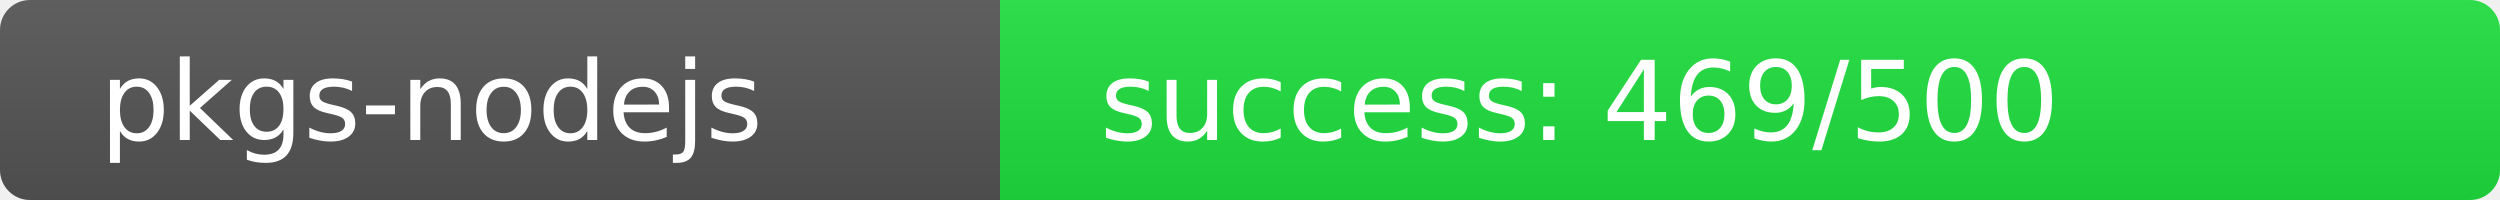
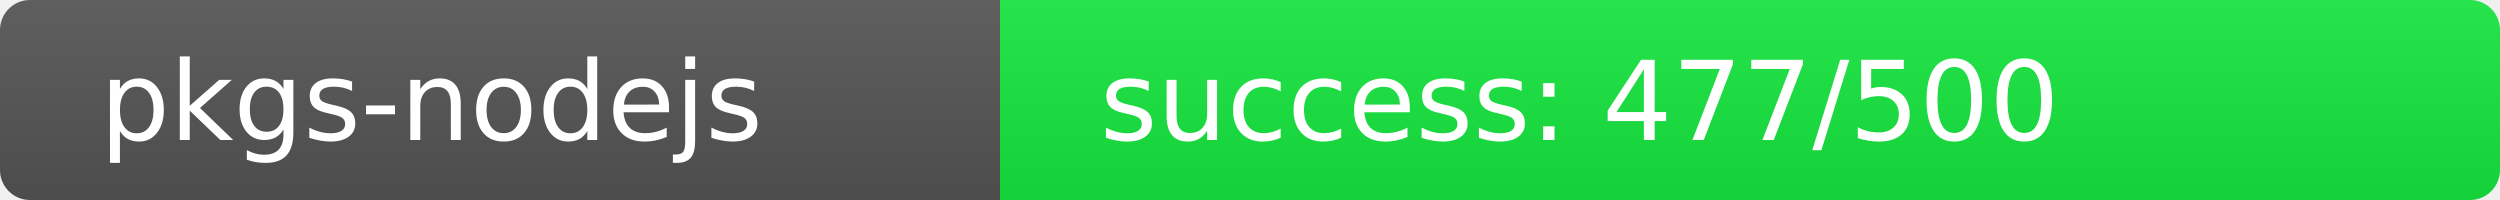
<svg xmlns="http://www.w3.org/2000/svg" width="250" height="20" role="img">
  <linearGradient id="s" x2="0" y2="100%">
    <stop offset="0" stop-color="#bbb" stop-opacity=".1" />
    <stop offset="1" stop-opacity=".1" />
  </linearGradient>
  <clipPath id="r">
    <rect width="250" height="20" rx="3" fill="#fff" />
  </clipPath>
  <g clip-path="url(#r)">
    <rect width="100" height="20" fill="#555" />
-     <rect x="100" width="150" height="20" fill="rgb(31,225,64)" />
+     <rect x="100" width="150" height="20" fill="rgb(23,233,64)" />
    <rect width="250" height="20" fill="url(#s)" />
  </g>
  <g fill="#fff" text-anchor="start" font-family="Verdana,Geneva,DejaVu Sans,sans-serif" text-rendering="geometricPrecision" font-size="110">
    <text x="100" y="140" transform="scale(.1)" fill="#fff">pkgs-nodejs</text>
-     <text x="1100" y="140" transform="scale(.1)" fill="#fff">success: 469/500</text>
+     <text x="1100" y="140" transform="scale(.1)" fill="#fff">success: 477/500</text>
  </g>
</svg>
